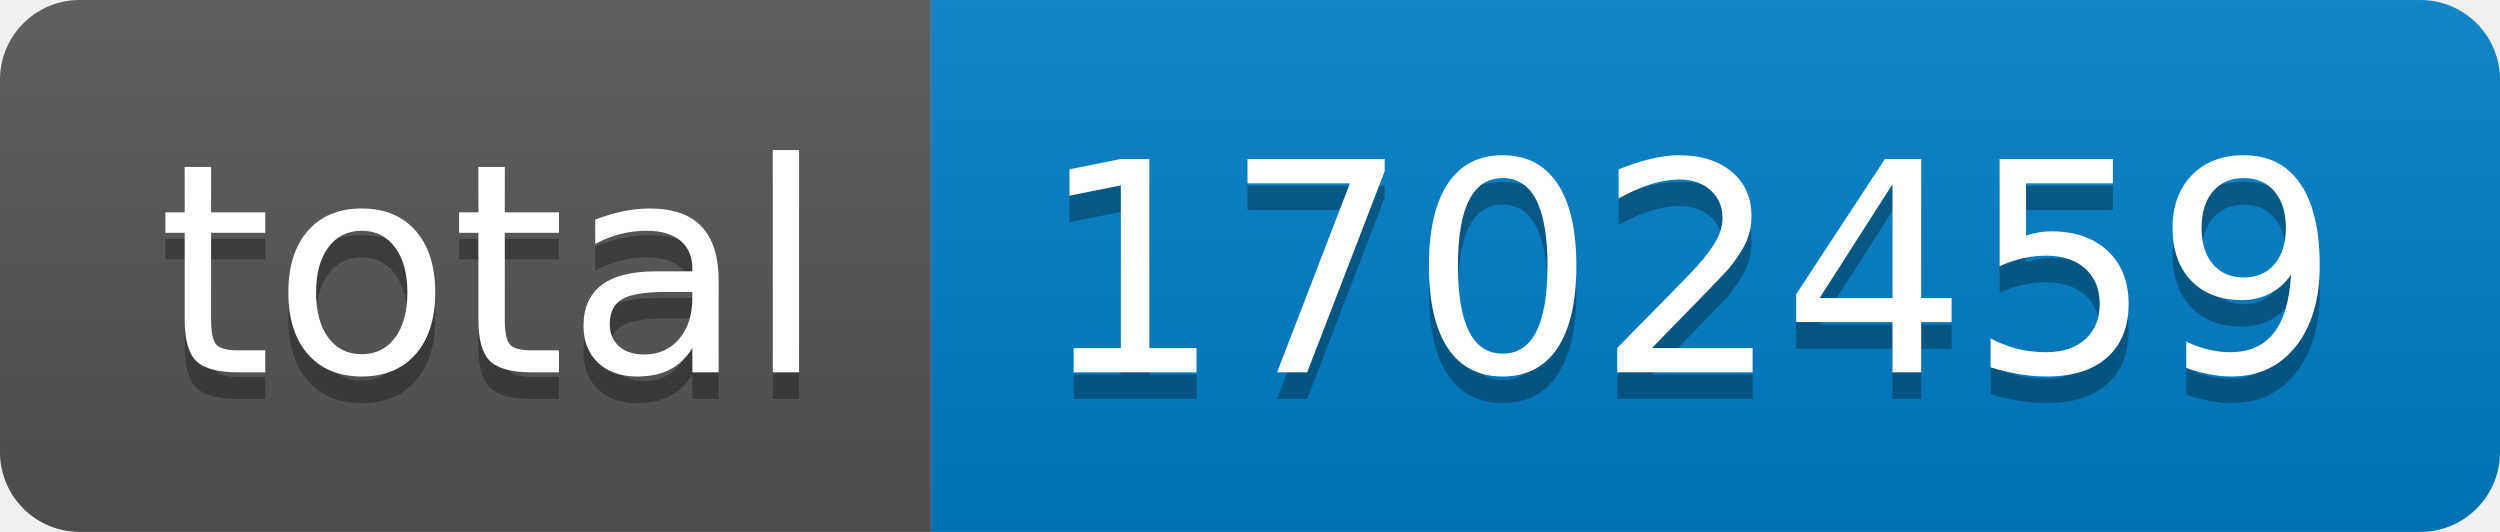
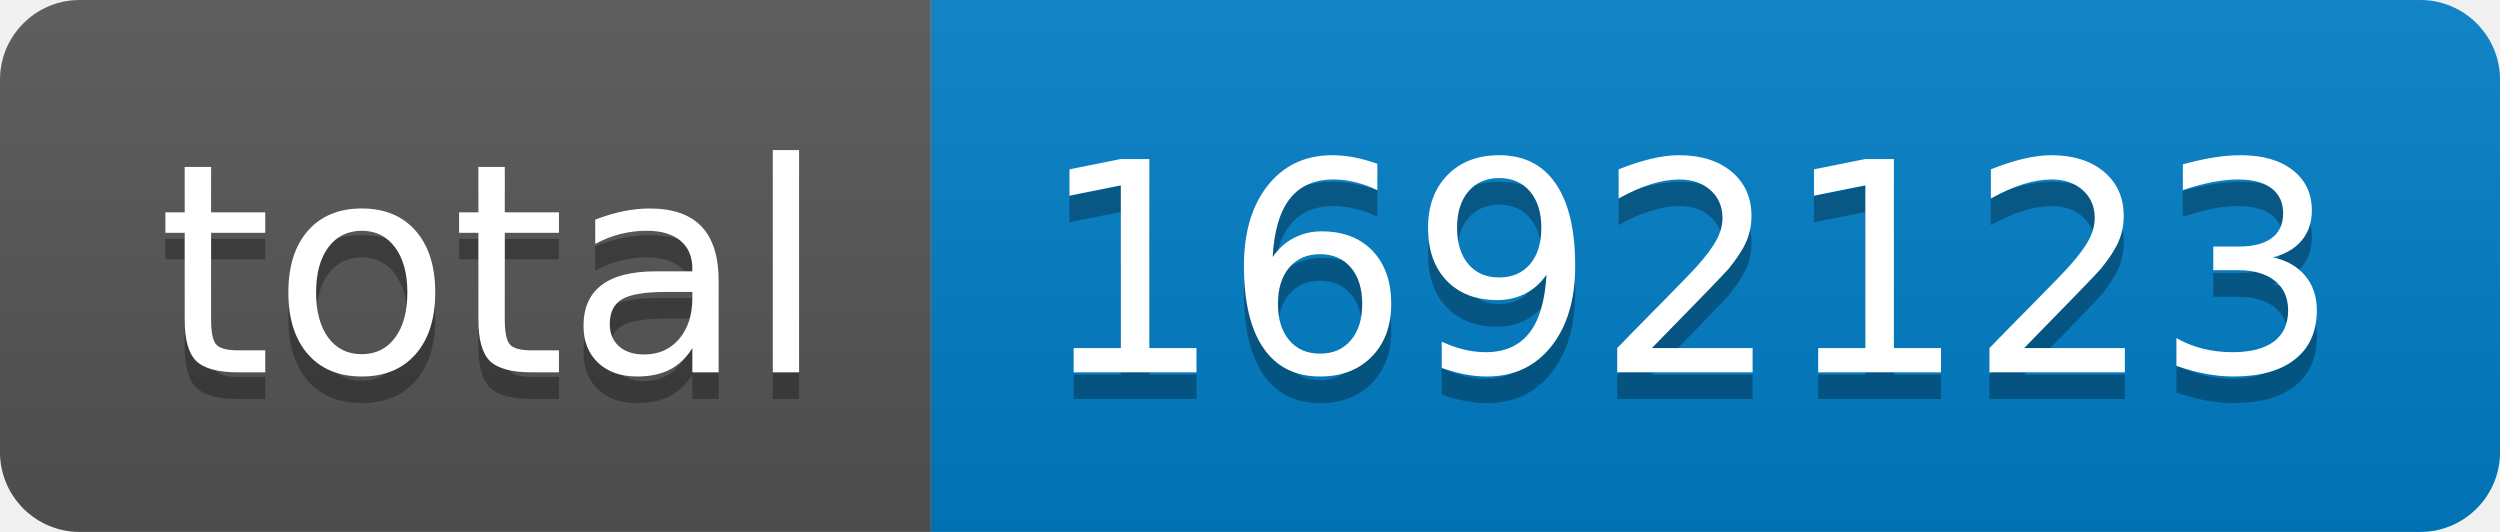
- <svg xmlns="http://www.w3.org/2000/svg" width="94" height="20" role="img" aria-label="total: 1702459">
+ <svg xmlns="http://www.w3.org/2000/svg" width="94" height="20" role="img" aria-label="total: 1692123">
  <linearGradient id="s" x2="0" y2="100%">
    <stop offset="0" stop-color="#bbb" stop-opacity=".1" />
    <stop offset="1" stop-opacity=".1" />
  </linearGradient>
  <clipPath id="r">
    <rect width="94" height="20" rx="3" fill="#fff" />
  </clipPath>
  <g clip-path="url(#r)">
    <rect width="35" height="20" fill="#555" />
    <rect x="35" width="59" height="20" fill="#007ec6" />
    <rect width="94" height="20" fill="url(#s)" />
  </g>
  <g fill="#fff" text-anchor="middle" font-family="Verdana,Geneva,DejaVu Sans,sans-serif" text-rendering="geometricPrecision" font-size="110">
    <text aria-hidden="true" x="185" y="150" fill="#010101" fill-opacity=".3" transform="scale(.1)" textLength="250">total</text>
    <text x="185" y="140" transform="scale(.1)" fill="#fff" textLength="250">total</text>
-     <text aria-hidden="true" x="635" y="150" fill="#010101" fill-opacity=".3" transform="scale(.1)" textLength="490">1702459</text>
-     <text x="635" y="140" transform="scale(.1)" fill="#fff" textLength="490">1702459</text>
+     <text aria-hidden="true" x="635" y="150" fill="#010101" fill-opacity=".3" transform="scale(.1)" textLength="490">1692123</text>
+     <text x="635" y="140" transform="scale(.1)" fill="#fff" textLength="490">1692123</text>
  </g>
</svg>
